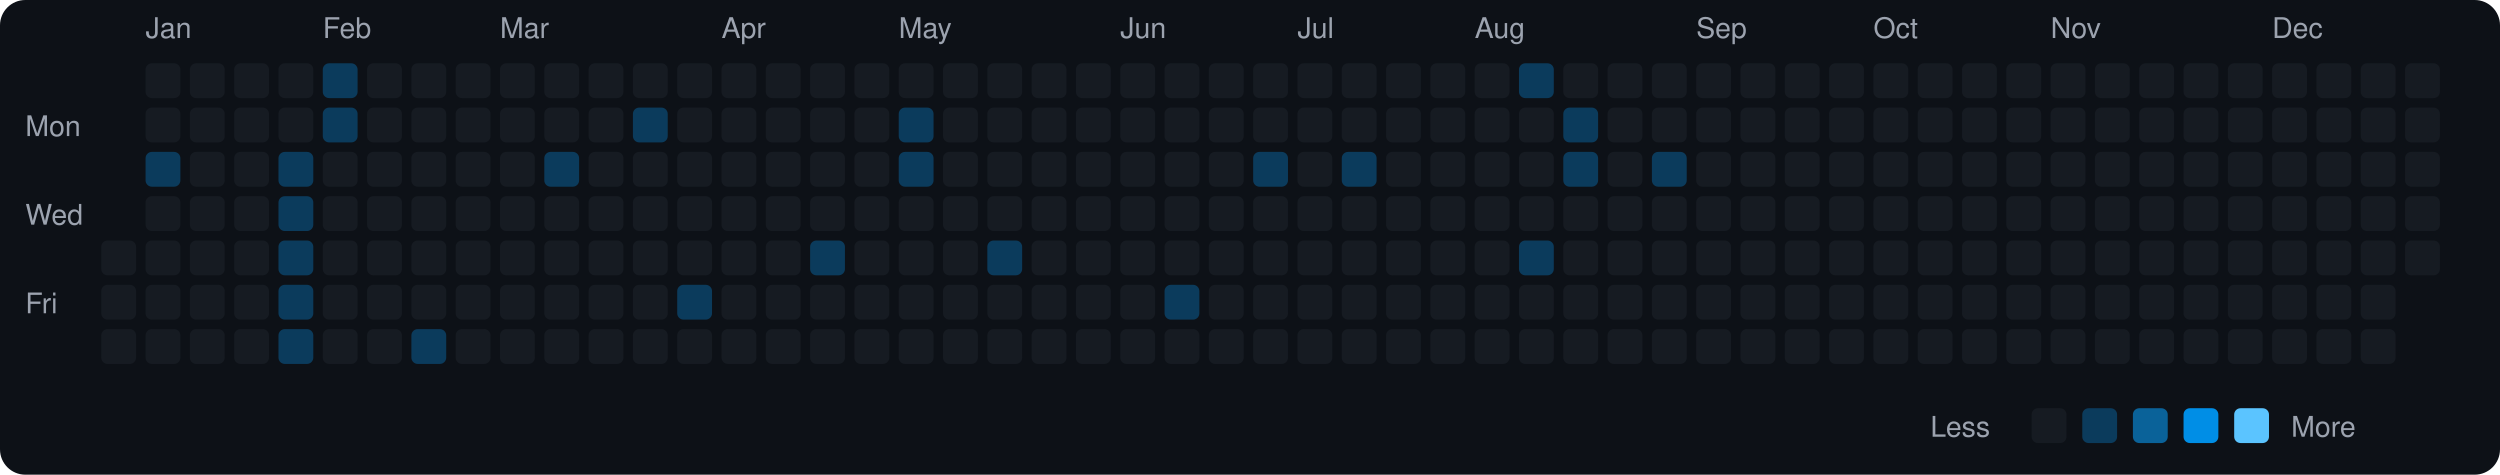
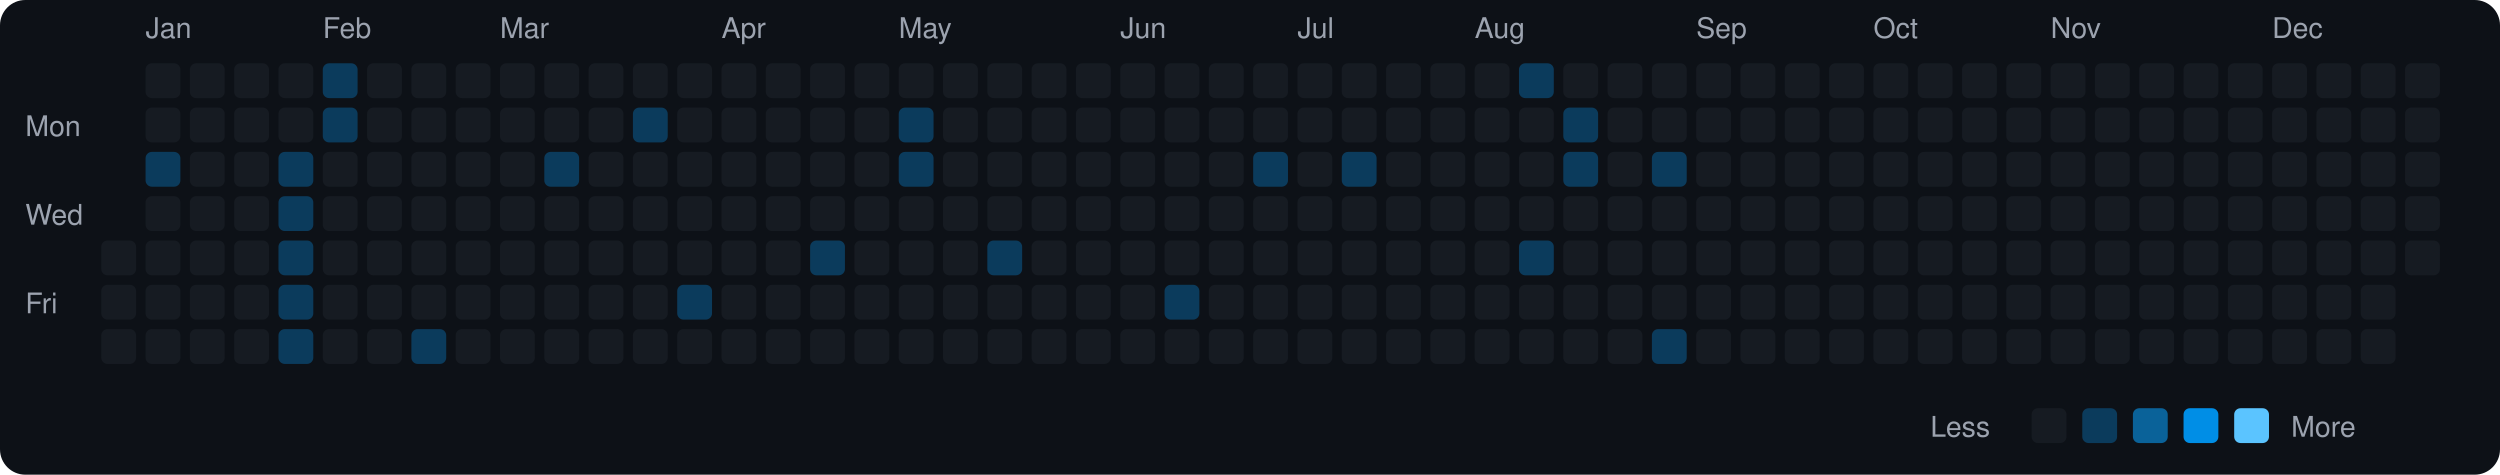
<svg xmlns="http://www.w3.org/2000/svg" viewBox="0 0 790 150" width="790" height="150">
  <rect width="790" height="150" fill="#0d1117" rx="8" ry="8" />
  <text x="8" y="43" fill="#9ca3af" font-size="9" font-family="-apple-system, BlinkMacSystemFont, 'Segoe UI', Helvetica, Arial, sans-serif">Mon</text>
  <text x="8" y="71" fill="#9ca3af" font-size="9" font-family="-apple-system, BlinkMacSystemFont, 'Segoe UI', Helvetica, Arial, sans-serif">Wed</text>
  <text x="8" y="99" fill="#9ca3af" font-size="9" font-family="-apple-system, BlinkMacSystemFont, 'Segoe UI', Helvetica, Arial, sans-serif">Fri</text>
  <rect x="32" y="76" width="11" height="11" rx="2" ry="2" fill="#161b22">
    </rect>
  <rect x="32" y="90" width="11" height="11" rx="2" ry="2" fill="#161b22">
    </rect>
  <rect x="32" y="104" width="11" height="11" rx="2" ry="2" fill="#161b22">
    </rect>
  <text x="46" y="12" fill="#9ca3af" font-size="9" font-family="-apple-system, BlinkMacSystemFont, 'Segoe UI', Helvetica, Arial, sans-serif">Jan</text>
  <rect x="46" y="20" width="11" height="11" rx="2" ry="2" fill="#161b22">
    </rect>
  <rect x="46" y="34" width="11" height="11" rx="2" ry="2" fill="#161b22">
    </rect>
  <rect x="46" y="48" width="11" height="11" rx="2" ry="2" fill="#0b3b5c">
    </rect>
  <rect x="46" y="62" width="11" height="11" rx="2" ry="2" fill="#161b22">
    </rect>
  <rect x="46" y="76" width="11" height="11" rx="2" ry="2" fill="#161b22">
    </rect>
  <rect x="46" y="90" width="11" height="11" rx="2" ry="2" fill="#161b22">
    </rect>
  <rect x="46" y="104" width="11" height="11" rx="2" ry="2" fill="#161b22">
    </rect>
  <rect x="60" y="20" width="11" height="11" rx="2" ry="2" fill="#161b22">
    </rect>
  <rect x="60" y="34" width="11" height="11" rx="2" ry="2" fill="#161b22">
    </rect>
  <rect x="60" y="48" width="11" height="11" rx="2" ry="2" fill="#161b22">
    </rect>
  <rect x="60" y="62" width="11" height="11" rx="2" ry="2" fill="#161b22">
    </rect>
  <rect x="60" y="76" width="11" height="11" rx="2" ry="2" fill="#161b22">
    </rect>
  <rect x="60" y="90" width="11" height="11" rx="2" ry="2" fill="#161b22">
    </rect>
  <rect x="60" y="104" width="11" height="11" rx="2" ry="2" fill="#161b22">
    </rect>
  <rect x="74" y="20" width="11" height="11" rx="2" ry="2" fill="#161b22">
    </rect>
  <rect x="74" y="34" width="11" height="11" rx="2" ry="2" fill="#161b22">
    </rect>
  <rect x="74" y="48" width="11" height="11" rx="2" ry="2" fill="#161b22">
    </rect>
  <rect x="74" y="62" width="11" height="11" rx="2" ry="2" fill="#161b22">
    </rect>
  <rect x="74" y="76" width="11" height="11" rx="2" ry="2" fill="#161b22">
    </rect>
  <rect x="74" y="90" width="11" height="11" rx="2" ry="2" fill="#161b22">
    </rect>
  <rect x="74" y="104" width="11" height="11" rx="2" ry="2" fill="#161b22">
    </rect>
  <rect x="88" y="20" width="11" height="11" rx="2" ry="2" fill="#161b22">
    </rect>
  <rect x="88" y="34" width="11" height="11" rx="2" ry="2" fill="#161b22">
    </rect>
  <rect x="88" y="48" width="11" height="11" rx="2" ry="2" fill="#0b3b5c">
    </rect>
  <rect x="88" y="62" width="11" height="11" rx="2" ry="2" fill="#0b3b5c">
    </rect>
  <rect x="88" y="76" width="11" height="11" rx="2" ry="2" fill="#0b3b5c">
    </rect>
  <rect x="88" y="90" width="11" height="11" rx="2" ry="2" fill="#0b3b5c">
    </rect>
  <rect x="88" y="104" width="11" height="11" rx="2" ry="2" fill="#0b3b5c">
    </rect>
  <text x="102" y="12" fill="#9ca3af" font-size="9" font-family="-apple-system, BlinkMacSystemFont, 'Segoe UI', Helvetica, Arial, sans-serif">Feb</text>
  <rect x="102" y="20" width="11" height="11" rx="2" ry="2" fill="#0b3b5c">
    </rect>
  <rect x="102" y="34" width="11" height="11" rx="2" ry="2" fill="#0b3b5c">
    </rect>
  <rect x="102" y="48" width="11" height="11" rx="2" ry="2" fill="#161b22">
    </rect>
  <rect x="102" y="62" width="11" height="11" rx="2" ry="2" fill="#161b22">
    </rect>
  <rect x="102" y="76" width="11" height="11" rx="2" ry="2" fill="#161b22">
    </rect>
  <rect x="102" y="90" width="11" height="11" rx="2" ry="2" fill="#161b22">
    </rect>
  <rect x="102" y="104" width="11" height="11" rx="2" ry="2" fill="#161b22">
    </rect>
  <rect x="116" y="20" width="11" height="11" rx="2" ry="2" fill="#161b22">
    </rect>
  <rect x="116" y="34" width="11" height="11" rx="2" ry="2" fill="#161b22">
    </rect>
  <rect x="116" y="48" width="11" height="11" rx="2" ry="2" fill="#161b22">
    </rect>
  <rect x="116" y="62" width="11" height="11" rx="2" ry="2" fill="#161b22">
    </rect>
  <rect x="116" y="76" width="11" height="11" rx="2" ry="2" fill="#161b22">
    </rect>
  <rect x="116" y="90" width="11" height="11" rx="2" ry="2" fill="#161b22">
    </rect>
  <rect x="116" y="104" width="11" height="11" rx="2" ry="2" fill="#161b22">
    </rect>
  <rect x="130" y="20" width="11" height="11" rx="2" ry="2" fill="#161b22">
    </rect>
  <rect x="130" y="34" width="11" height="11" rx="2" ry="2" fill="#161b22">
    </rect>
  <rect x="130" y="48" width="11" height="11" rx="2" ry="2" fill="#161b22">
    </rect>
  <rect x="130" y="62" width="11" height="11" rx="2" ry="2" fill="#161b22">
    </rect>
  <rect x="130" y="76" width="11" height="11" rx="2" ry="2" fill="#161b22">
    </rect>
  <rect x="130" y="90" width="11" height="11" rx="2" ry="2" fill="#161b22">
    </rect>
  <rect x="130" y="104" width="11" height="11" rx="2" ry="2" fill="#0b3b5c">
    </rect>
  <rect x="144" y="20" width="11" height="11" rx="2" ry="2" fill="#161b22">
    </rect>
  <rect x="144" y="34" width="11" height="11" rx="2" ry="2" fill="#161b22">
    </rect>
  <rect x="144" y="48" width="11" height="11" rx="2" ry="2" fill="#161b22">
    </rect>
  <rect x="144" y="62" width="11" height="11" rx="2" ry="2" fill="#161b22">
    </rect>
  <rect x="144" y="76" width="11" height="11" rx="2" ry="2" fill="#161b22">
    </rect>
  <rect x="144" y="90" width="11" height="11" rx="2" ry="2" fill="#161b22">
    </rect>
  <rect x="144" y="104" width="11" height="11" rx="2" ry="2" fill="#161b22">
    </rect>
  <text x="158" y="12" fill="#9ca3af" font-size="9" font-family="-apple-system, BlinkMacSystemFont, 'Segoe UI', Helvetica, Arial, sans-serif">Mar</text>
  <rect x="158" y="20" width="11" height="11" rx="2" ry="2" fill="#161b22">
    </rect>
  <rect x="158" y="34" width="11" height="11" rx="2" ry="2" fill="#161b22">
    </rect>
  <rect x="158" y="48" width="11" height="11" rx="2" ry="2" fill="#161b22">
    </rect>
  <rect x="158" y="62" width="11" height="11" rx="2" ry="2" fill="#161b22">
    </rect>
  <rect x="158" y="76" width="11" height="11" rx="2" ry="2" fill="#161b22">
    </rect>
  <rect x="158" y="90" width="11" height="11" rx="2" ry="2" fill="#161b22">
    </rect>
  <rect x="158" y="104" width="11" height="11" rx="2" ry="2" fill="#161b22">
    </rect>
  <rect x="172" y="20" width="11" height="11" rx="2" ry="2" fill="#161b22">
    </rect>
  <rect x="172" y="34" width="11" height="11" rx="2" ry="2" fill="#161b22">
    </rect>
  <rect x="172" y="48" width="11" height="11" rx="2" ry="2" fill="#0b3b5c">
    </rect>
  <rect x="172" y="62" width="11" height="11" rx="2" ry="2" fill="#161b22">
    </rect>
  <rect x="172" y="76" width="11" height="11" rx="2" ry="2" fill="#161b22">
    </rect>
  <rect x="172" y="90" width="11" height="11" rx="2" ry="2" fill="#161b22">
    </rect>
  <rect x="172" y="104" width="11" height="11" rx="2" ry="2" fill="#161b22">
    </rect>
  <rect x="186" y="20" width="11" height="11" rx="2" ry="2" fill="#161b22">
    </rect>
  <rect x="186" y="34" width="11" height="11" rx="2" ry="2" fill="#161b22">
    </rect>
  <rect x="186" y="48" width="11" height="11" rx="2" ry="2" fill="#161b22">
    </rect>
  <rect x="186" y="62" width="11" height="11" rx="2" ry="2" fill="#161b22">
    </rect>
  <rect x="186" y="76" width="11" height="11" rx="2" ry="2" fill="#161b22">
    </rect>
  <rect x="186" y="90" width="11" height="11" rx="2" ry="2" fill="#161b22">
    </rect>
  <rect x="186" y="104" width="11" height="11" rx="2" ry="2" fill="#161b22">
    </rect>
  <rect x="200" y="20" width="11" height="11" rx="2" ry="2" fill="#161b22">
    </rect>
  <rect x="200" y="34" width="11" height="11" rx="2" ry="2" fill="#0b3b5c">
    </rect>
  <rect x="200" y="48" width="11" height="11" rx="2" ry="2" fill="#161b22">
    </rect>
  <rect x="200" y="62" width="11" height="11" rx="2" ry="2" fill="#161b22">
    </rect>
  <rect x="200" y="76" width="11" height="11" rx="2" ry="2" fill="#161b22">
    </rect>
  <rect x="200" y="90" width="11" height="11" rx="2" ry="2" fill="#161b22">
    </rect>
  <rect x="200" y="104" width="11" height="11" rx="2" ry="2" fill="#161b22">
    </rect>
  <rect x="214" y="20" width="11" height="11" rx="2" ry="2" fill="#161b22">
    </rect>
  <rect x="214" y="34" width="11" height="11" rx="2" ry="2" fill="#161b22">
    </rect>
  <rect x="214" y="48" width="11" height="11" rx="2" ry="2" fill="#161b22">
    </rect>
  <rect x="214" y="62" width="11" height="11" rx="2" ry="2" fill="#161b22">
    </rect>
  <rect x="214" y="76" width="11" height="11" rx="2" ry="2" fill="#161b22">
    </rect>
  <rect x="214" y="90" width="11" height="11" rx="2" ry="2" fill="#0b3b5c">
    </rect>
  <rect x="214" y="104" width="11" height="11" rx="2" ry="2" fill="#161b22">
    </rect>
  <text x="228" y="12" fill="#9ca3af" font-size="9" font-family="-apple-system, BlinkMacSystemFont, 'Segoe UI', Helvetica, Arial, sans-serif">Apr</text>
  <rect x="228" y="20" width="11" height="11" rx="2" ry="2" fill="#161b22">
    </rect>
  <rect x="228" y="34" width="11" height="11" rx="2" ry="2" fill="#161b22">
    </rect>
  <rect x="228" y="48" width="11" height="11" rx="2" ry="2" fill="#161b22">
    </rect>
  <rect x="228" y="62" width="11" height="11" rx="2" ry="2" fill="#161b22">
    </rect>
  <rect x="228" y="76" width="11" height="11" rx="2" ry="2" fill="#161b22">
    </rect>
  <rect x="228" y="90" width="11" height="11" rx="2" ry="2" fill="#161b22">
    </rect>
  <rect x="228" y="104" width="11" height="11" rx="2" ry="2" fill="#161b22">
    </rect>
  <rect x="242" y="20" width="11" height="11" rx="2" ry="2" fill="#161b22">
    </rect>
  <rect x="242" y="34" width="11" height="11" rx="2" ry="2" fill="#161b22">
    </rect>
  <rect x="242" y="48" width="11" height="11" rx="2" ry="2" fill="#161b22">
    </rect>
  <rect x="242" y="62" width="11" height="11" rx="2" ry="2" fill="#161b22">
    </rect>
  <rect x="242" y="76" width="11" height="11" rx="2" ry="2" fill="#161b22">
    </rect>
  <rect x="242" y="90" width="11" height="11" rx="2" ry="2" fill="#161b22">
    </rect>
  <rect x="242" y="104" width="11" height="11" rx="2" ry="2" fill="#161b22">
    </rect>
  <rect x="256" y="20" width="11" height="11" rx="2" ry="2" fill="#161b22">
    </rect>
  <rect x="256" y="34" width="11" height="11" rx="2" ry="2" fill="#161b22">
    </rect>
  <rect x="256" y="48" width="11" height="11" rx="2" ry="2" fill="#161b22">
    </rect>
  <rect x="256" y="62" width="11" height="11" rx="2" ry="2" fill="#161b22">
    </rect>
  <rect x="256" y="76" width="11" height="11" rx="2" ry="2" fill="#0b3b5c">
    </rect>
  <rect x="256" y="90" width="11" height="11" rx="2" ry="2" fill="#161b22">
    </rect>
  <rect x="256" y="104" width="11" height="11" rx="2" ry="2" fill="#161b22">
    </rect>
  <rect x="270" y="20" width="11" height="11" rx="2" ry="2" fill="#161b22">
    </rect>
  <rect x="270" y="34" width="11" height="11" rx="2" ry="2" fill="#161b22">
    </rect>
  <rect x="270" y="48" width="11" height="11" rx="2" ry="2" fill="#161b22">
    </rect>
  <rect x="270" y="62" width="11" height="11" rx="2" ry="2" fill="#161b22">
    </rect>
  <rect x="270" y="76" width="11" height="11" rx="2" ry="2" fill="#161b22">
    </rect>
  <rect x="270" y="90" width="11" height="11" rx="2" ry="2" fill="#161b22">
    </rect>
  <rect x="270" y="104" width="11" height="11" rx="2" ry="2" fill="#161b22">
    </rect>
  <text x="284" y="12" fill="#9ca3af" font-size="9" font-family="-apple-system, BlinkMacSystemFont, 'Segoe UI', Helvetica, Arial, sans-serif">May</text>
  <rect x="284" y="20" width="11" height="11" rx="2" ry="2" fill="#161b22">
    </rect>
  <rect x="284" y="34" width="11" height="11" rx="2" ry="2" fill="#0b3b5c">
    </rect>
  <rect x="284" y="48" width="11" height="11" rx="2" ry="2" fill="#0b3b5c">
    </rect>
  <rect x="284" y="62" width="11" height="11" rx="2" ry="2" fill="#161b22">
    </rect>
  <rect x="284" y="76" width="11" height="11" rx="2" ry="2" fill="#161b22">
    </rect>
  <rect x="284" y="90" width="11" height="11" rx="2" ry="2" fill="#161b22">
    </rect>
  <rect x="284" y="104" width="11" height="11" rx="2" ry="2" fill="#161b22">
    </rect>
  <rect x="298" y="20" width="11" height="11" rx="2" ry="2" fill="#161b22">
    </rect>
  <rect x="298" y="34" width="11" height="11" rx="2" ry="2" fill="#161b22">
    </rect>
  <rect x="298" y="48" width="11" height="11" rx="2" ry="2" fill="#161b22">
    </rect>
  <rect x="298" y="62" width="11" height="11" rx="2" ry="2" fill="#161b22">
    </rect>
  <rect x="298" y="76" width="11" height="11" rx="2" ry="2" fill="#161b22">
    </rect>
  <rect x="298" y="90" width="11" height="11" rx="2" ry="2" fill="#161b22">
    </rect>
  <rect x="298" y="104" width="11" height="11" rx="2" ry="2" fill="#161b22">
    </rect>
  <rect x="312" y="20" width="11" height="11" rx="2" ry="2" fill="#161b22">
    </rect>
  <rect x="312" y="34" width="11" height="11" rx="2" ry="2" fill="#161b22">
    </rect>
  <rect x="312" y="48" width="11" height="11" rx="2" ry="2" fill="#161b22">
    </rect>
  <rect x="312" y="62" width="11" height="11" rx="2" ry="2" fill="#161b22">
    </rect>
  <rect x="312" y="76" width="11" height="11" rx="2" ry="2" fill="#0b3b5c">
    </rect>
  <rect x="312" y="90" width="11" height="11" rx="2" ry="2" fill="#161b22">
    </rect>
  <rect x="312" y="104" width="11" height="11" rx="2" ry="2" fill="#161b22">
    </rect>
  <rect x="326" y="20" width="11" height="11" rx="2" ry="2" fill="#161b22">
    </rect>
  <rect x="326" y="34" width="11" height="11" rx="2" ry="2" fill="#161b22">
    </rect>
  <rect x="326" y="48" width="11" height="11" rx="2" ry="2" fill="#161b22">
    </rect>
  <rect x="326" y="62" width="11" height="11" rx="2" ry="2" fill="#161b22">
    </rect>
  <rect x="326" y="76" width="11" height="11" rx="2" ry="2" fill="#161b22">
    </rect>
  <rect x="326" y="90" width="11" height="11" rx="2" ry="2" fill="#161b22">
    </rect>
  <rect x="326" y="104" width="11" height="11" rx="2" ry="2" fill="#161b22">
    </rect>
  <rect x="340" y="20" width="11" height="11" rx="2" ry="2" fill="#161b22">
    </rect>
  <rect x="340" y="34" width="11" height="11" rx="2" ry="2" fill="#161b22">
    </rect>
  <rect x="340" y="48" width="11" height="11" rx="2" ry="2" fill="#161b22">
    </rect>
  <rect x="340" y="62" width="11" height="11" rx="2" ry="2" fill="#161b22">
    </rect>
  <rect x="340" y="76" width="11" height="11" rx="2" ry="2" fill="#161b22">
    </rect>
  <rect x="340" y="90" width="11" height="11" rx="2" ry="2" fill="#161b22">
    </rect>
  <rect x="340" y="104" width="11" height="11" rx="2" ry="2" fill="#161b22">
    </rect>
  <text x="354" y="12" fill="#9ca3af" font-size="9" font-family="-apple-system, BlinkMacSystemFont, 'Segoe UI', Helvetica, Arial, sans-serif">Jun</text>
  <rect x="354" y="20" width="11" height="11" rx="2" ry="2" fill="#161b22">
    </rect>
  <rect x="354" y="34" width="11" height="11" rx="2" ry="2" fill="#161b22">
    </rect>
  <rect x="354" y="48" width="11" height="11" rx="2" ry="2" fill="#161b22">
    </rect>
  <rect x="354" y="62" width="11" height="11" rx="2" ry="2" fill="#161b22">
    </rect>
  <rect x="354" y="76" width="11" height="11" rx="2" ry="2" fill="#161b22">
    </rect>
  <rect x="354" y="90" width="11" height="11" rx="2" ry="2" fill="#161b22">
    </rect>
  <rect x="354" y="104" width="11" height="11" rx="2" ry="2" fill="#161b22">
    </rect>
  <rect x="368" y="20" width="11" height="11" rx="2" ry="2" fill="#161b22">
    </rect>
  <rect x="368" y="34" width="11" height="11" rx="2" ry="2" fill="#161b22">
    </rect>
  <rect x="368" y="48" width="11" height="11" rx="2" ry="2" fill="#161b22">
    </rect>
  <rect x="368" y="62" width="11" height="11" rx="2" ry="2" fill="#161b22">
    </rect>
  <rect x="368" y="76" width="11" height="11" rx="2" ry="2" fill="#161b22">
    </rect>
  <rect x="368" y="90" width="11" height="11" rx="2" ry="2" fill="#0b3b5c">
    </rect>
  <rect x="368" y="104" width="11" height="11" rx="2" ry="2" fill="#161b22">
    </rect>
  <rect x="382" y="20" width="11" height="11" rx="2" ry="2" fill="#161b22">
    </rect>
  <rect x="382" y="34" width="11" height="11" rx="2" ry="2" fill="#161b22">
    </rect>
  <rect x="382" y="48" width="11" height="11" rx="2" ry="2" fill="#161b22">
    </rect>
  <rect x="382" y="62" width="11" height="11" rx="2" ry="2" fill="#161b22">
    </rect>
  <rect x="382" y="76" width="11" height="11" rx="2" ry="2" fill="#161b22">
    </rect>
  <rect x="382" y="90" width="11" height="11" rx="2" ry="2" fill="#161b22">
    </rect>
  <rect x="382" y="104" width="11" height="11" rx="2" ry="2" fill="#161b22">
    </rect>
  <rect x="396" y="20" width="11" height="11" rx="2" ry="2" fill="#161b22">
    </rect>
  <rect x="396" y="34" width="11" height="11" rx="2" ry="2" fill="#161b22">
    </rect>
  <rect x="396" y="48" width="11" height="11" rx="2" ry="2" fill="#0b3b5c">
    </rect>
  <rect x="396" y="62" width="11" height="11" rx="2" ry="2" fill="#161b22">
    </rect>
  <rect x="396" y="76" width="11" height="11" rx="2" ry="2" fill="#161b22">
    </rect>
  <rect x="396" y="90" width="11" height="11" rx="2" ry="2" fill="#161b22">
    </rect>
  <rect x="396" y="104" width="11" height="11" rx="2" ry="2" fill="#161b22">
    </rect>
  <text x="410" y="12" fill="#9ca3af" font-size="9" font-family="-apple-system, BlinkMacSystemFont, 'Segoe UI', Helvetica, Arial, sans-serif">Jul</text>
  <rect x="410" y="20" width="11" height="11" rx="2" ry="2" fill="#161b22">
    </rect>
  <rect x="410" y="34" width="11" height="11" rx="2" ry="2" fill="#161b22">
    </rect>
  <rect x="410" y="48" width="11" height="11" rx="2" ry="2" fill="#161b22">
    </rect>
  <rect x="410" y="62" width="11" height="11" rx="2" ry="2" fill="#161b22">
    </rect>
  <rect x="410" y="76" width="11" height="11" rx="2" ry="2" fill="#161b22">
    </rect>
  <rect x="410" y="90" width="11" height="11" rx="2" ry="2" fill="#161b22">
    </rect>
  <rect x="410" y="104" width="11" height="11" rx="2" ry="2" fill="#161b22">
    </rect>
  <rect x="424" y="20" width="11" height="11" rx="2" ry="2" fill="#161b22">
    </rect>
  <rect x="424" y="34" width="11" height="11" rx="2" ry="2" fill="#161b22">
    </rect>
  <rect x="424" y="48" width="11" height="11" rx="2" ry="2" fill="#0b3b5c">
    </rect>
  <rect x="424" y="62" width="11" height="11" rx="2" ry="2" fill="#161b22">
    </rect>
  <rect x="424" y="76" width="11" height="11" rx="2" ry="2" fill="#161b22">
    </rect>
  <rect x="424" y="90" width="11" height="11" rx="2" ry="2" fill="#161b22">
    </rect>
  <rect x="424" y="104" width="11" height="11" rx="2" ry="2" fill="#161b22">
    </rect>
  <rect x="438" y="20" width="11" height="11" rx="2" ry="2" fill="#161b22">
    </rect>
  <rect x="438" y="34" width="11" height="11" rx="2" ry="2" fill="#161b22">
    </rect>
  <rect x="438" y="48" width="11" height="11" rx="2" ry="2" fill="#161b22">
    </rect>
  <rect x="438" y="62" width="11" height="11" rx="2" ry="2" fill="#161b22">
    </rect>
  <rect x="438" y="76" width="11" height="11" rx="2" ry="2" fill="#161b22">
    </rect>
  <rect x="438" y="90" width="11" height="11" rx="2" ry="2" fill="#161b22">
    </rect>
  <rect x="438" y="104" width="11" height="11" rx="2" ry="2" fill="#161b22">
    </rect>
  <rect x="452" y="20" width="11" height="11" rx="2" ry="2" fill="#161b22">
    </rect>
  <rect x="452" y="34" width="11" height="11" rx="2" ry="2" fill="#161b22">
    </rect>
  <rect x="452" y="48" width="11" height="11" rx="2" ry="2" fill="#161b22">
    </rect>
  <rect x="452" y="62" width="11" height="11" rx="2" ry="2" fill="#161b22">
    </rect>
  <rect x="452" y="76" width="11" height="11" rx="2" ry="2" fill="#161b22">
    </rect>
  <rect x="452" y="90" width="11" height="11" rx="2" ry="2" fill="#161b22">
    </rect>
  <rect x="452" y="104" width="11" height="11" rx="2" ry="2" fill="#161b22">
    </rect>
  <text x="466" y="12" fill="#9ca3af" font-size="9" font-family="-apple-system, BlinkMacSystemFont, 'Segoe UI', Helvetica, Arial, sans-serif">Aug</text>
  <rect x="466" y="20" width="11" height="11" rx="2" ry="2" fill="#161b22">
    </rect>
  <rect x="466" y="34" width="11" height="11" rx="2" ry="2" fill="#161b22">
    </rect>
  <rect x="466" y="48" width="11" height="11" rx="2" ry="2" fill="#161b22">
    </rect>
  <rect x="466" y="62" width="11" height="11" rx="2" ry="2" fill="#161b22">
    </rect>
  <rect x="466" y="76" width="11" height="11" rx="2" ry="2" fill="#161b22">
    </rect>
  <rect x="466" y="90" width="11" height="11" rx="2" ry="2" fill="#161b22">
    </rect>
  <rect x="466" y="104" width="11" height="11" rx="2" ry="2" fill="#161b22">
    </rect>
  <rect x="480" y="20" width="11" height="11" rx="2" ry="2" fill="#0b3b5c">
    </rect>
  <rect x="480" y="34" width="11" height="11" rx="2" ry="2" fill="#161b22">
    </rect>
  <rect x="480" y="48" width="11" height="11" rx="2" ry="2" fill="#161b22">
    </rect>
  <rect x="480" y="62" width="11" height="11" rx="2" ry="2" fill="#161b22">
    </rect>
  <rect x="480" y="76" width="11" height="11" rx="2" ry="2" fill="#0b3b5c">
    </rect>
  <rect x="480" y="90" width="11" height="11" rx="2" ry="2" fill="#161b22">
    </rect>
  <rect x="480" y="104" width="11" height="11" rx="2" ry="2" fill="#161b22">
    </rect>
  <rect x="494" y="20" width="11" height="11" rx="2" ry="2" fill="#161b22">
    </rect>
  <rect x="494" y="34" width="11" height="11" rx="2" ry="2" fill="#0b3b5c">
    </rect>
  <rect x="494" y="48" width="11" height="11" rx="2" ry="2" fill="#0b3b5c">
    </rect>
  <rect x="494" y="62" width="11" height="11" rx="2" ry="2" fill="#161b22">
    </rect>
  <rect x="494" y="76" width="11" height="11" rx="2" ry="2" fill="#161b22">
    </rect>
  <rect x="494" y="90" width="11" height="11" rx="2" ry="2" fill="#161b22">
    </rect>
  <rect x="494" y="104" width="11" height="11" rx="2" ry="2" fill="#161b22">
    </rect>
  <rect x="508" y="20" width="11" height="11" rx="2" ry="2" fill="#161b22">
    </rect>
  <rect x="508" y="34" width="11" height="11" rx="2" ry="2" fill="#161b22">
    </rect>
  <rect x="508" y="48" width="11" height="11" rx="2" ry="2" fill="#161b22">
    </rect>
  <rect x="508" y="62" width="11" height="11" rx="2" ry="2" fill="#161b22">
    </rect>
  <rect x="508" y="76" width="11" height="11" rx="2" ry="2" fill="#161b22">
    </rect>
  <rect x="508" y="90" width="11" height="11" rx="2" ry="2" fill="#161b22">
    </rect>
  <rect x="508" y="104" width="11" height="11" rx="2" ry="2" fill="#161b22">
    </rect>
  <rect x="522" y="20" width="11" height="11" rx="2" ry="2" fill="#161b22">
    </rect>
  <rect x="522" y="34" width="11" height="11" rx="2" ry="2" fill="#161b22">
    </rect>
  <rect x="522" y="48" width="11" height="11" rx="2" ry="2" fill="#0b3b5c">
    </rect>
  <rect x="522" y="62" width="11" height="11" rx="2" ry="2" fill="#161b22">
    </rect>
  <rect x="522" y="76" width="11" height="11" rx="2" ry="2" fill="#161b22">
    </rect>
  <rect x="522" y="90" width="11" height="11" rx="2" ry="2" fill="#161b22">
    </rect>
-   <rect x="522" y="104" width="11" height="11" rx="2" ry="2" fill="#161b22">
+   <rect x="522" y="104" width="11" height="11" rx="2" ry="2" fill="#0b3b5c">
    </rect>
  <text x="536" y="12" fill="#9ca3af" font-size="9" font-family="-apple-system, BlinkMacSystemFont, 'Segoe UI', Helvetica, Arial, sans-serif">Sep</text>
  <rect x="536" y="20" width="11" height="11" rx="2" ry="2" fill="#161b22">
    </rect>
  <rect x="536" y="34" width="11" height="11" rx="2" ry="2" fill="#161b22">
    </rect>
  <rect x="536" y="48" width="11" height="11" rx="2" ry="2" fill="#161b22">
    </rect>
  <rect x="536" y="62" width="11" height="11" rx="2" ry="2" fill="#161b22">
    </rect>
  <rect x="536" y="76" width="11" height="11" rx="2" ry="2" fill="#161b22">
    </rect>
  <rect x="536" y="90" width="11" height="11" rx="2" ry="2" fill="#161b22">
    </rect>
  <rect x="536" y="104" width="11" height="11" rx="2" ry="2" fill="#161b22">
    </rect>
  <rect x="550" y="20" width="11" height="11" rx="2" ry="2" fill="#161b22">
    </rect>
  <rect x="550" y="34" width="11" height="11" rx="2" ry="2" fill="#161b22">
    </rect>
  <rect x="550" y="48" width="11" height="11" rx="2" ry="2" fill="#161b22">
    </rect>
  <rect x="550" y="62" width="11" height="11" rx="2" ry="2" fill="#161b22">
    </rect>
  <rect x="550" y="76" width="11" height="11" rx="2" ry="2" fill="#161b22">
    </rect>
  <rect x="550" y="90" width="11" height="11" rx="2" ry="2" fill="#161b22">
    </rect>
  <rect x="550" y="104" width="11" height="11" rx="2" ry="2" fill="#161b22">
    </rect>
  <rect x="564" y="20" width="11" height="11" rx="2" ry="2" fill="#161b22">
    </rect>
  <rect x="564" y="34" width="11" height="11" rx="2" ry="2" fill="#161b22">
    </rect>
  <rect x="564" y="48" width="11" height="11" rx="2" ry="2" fill="#161b22">
    </rect>
  <rect x="564" y="62" width="11" height="11" rx="2" ry="2" fill="#161b22">
    </rect>
  <rect x="564" y="76" width="11" height="11" rx="2" ry="2" fill="#161b22">
    </rect>
  <rect x="564" y="90" width="11" height="11" rx="2" ry="2" fill="#161b22">
    </rect>
  <rect x="564" y="104" width="11" height="11" rx="2" ry="2" fill="#161b22">
    </rect>
  <rect x="578" y="20" width="11" height="11" rx="2" ry="2" fill="#161b22">
    </rect>
  <rect x="578" y="34" width="11" height="11" rx="2" ry="2" fill="#161b22">
    </rect>
  <rect x="578" y="48" width="11" height="11" rx="2" ry="2" fill="#161b22">
    </rect>
  <rect x="578" y="62" width="11" height="11" rx="2" ry="2" fill="#161b22">
    </rect>
  <rect x="578" y="76" width="11" height="11" rx="2" ry="2" fill="#161b22">
    </rect>
  <rect x="578" y="90" width="11" height="11" rx="2" ry="2" fill="#161b22">
    </rect>
  <rect x="578" y="104" width="11" height="11" rx="2" ry="2" fill="#161b22">
    </rect>
  <text x="592" y="12" fill="#9ca3af" font-size="9" font-family="-apple-system, BlinkMacSystemFont, 'Segoe UI', Helvetica, Arial, sans-serif">Oct</text>
  <rect x="592" y="20" width="11" height="11" rx="2" ry="2" fill="#161b22">
    </rect>
  <rect x="592" y="34" width="11" height="11" rx="2" ry="2" fill="#161b22">
    </rect>
  <rect x="592" y="48" width="11" height="11" rx="2" ry="2" fill="#161b22">
    </rect>
  <rect x="592" y="62" width="11" height="11" rx="2" ry="2" fill="#161b22">
    </rect>
  <rect x="592" y="76" width="11" height="11" rx="2" ry="2" fill="#161b22">
    </rect>
  <rect x="592" y="90" width="11" height="11" rx="2" ry="2" fill="#161b22">
    </rect>
  <rect x="592" y="104" width="11" height="11" rx="2" ry="2" fill="#161b22">
    </rect>
  <rect x="606" y="20" width="11" height="11" rx="2" ry="2" fill="#161b22">
    </rect>
  <rect x="606" y="34" width="11" height="11" rx="2" ry="2" fill="#161b22">
    </rect>
  <rect x="606" y="48" width="11" height="11" rx="2" ry="2" fill="#161b22">
    </rect>
  <rect x="606" y="62" width="11" height="11" rx="2" ry="2" fill="#161b22">
    </rect>
  <rect x="606" y="76" width="11" height="11" rx="2" ry="2" fill="#161b22">
    </rect>
  <rect x="606" y="90" width="11" height="11" rx="2" ry="2" fill="#161b22">
    </rect>
  <rect x="606" y="104" width="11" height="11" rx="2" ry="2" fill="#161b22">
    </rect>
  <rect x="620" y="20" width="11" height="11" rx="2" ry="2" fill="#161b22">
    </rect>
  <rect x="620" y="34" width="11" height="11" rx="2" ry="2" fill="#161b22">
    </rect>
  <rect x="620" y="48" width="11" height="11" rx="2" ry="2" fill="#161b22">
    </rect>
  <rect x="620" y="62" width="11" height="11" rx="2" ry="2" fill="#161b22">
    </rect>
  <rect x="620" y="76" width="11" height="11" rx="2" ry="2" fill="#161b22">
    </rect>
  <rect x="620" y="90" width="11" height="11" rx="2" ry="2" fill="#161b22">
    </rect>
  <rect x="620" y="104" width="11" height="11" rx="2" ry="2" fill="#161b22">
    </rect>
  <rect x="634" y="20" width="11" height="11" rx="2" ry="2" fill="#161b22">
    </rect>
  <rect x="634" y="34" width="11" height="11" rx="2" ry="2" fill="#161b22">
    </rect>
  <rect x="634" y="48" width="11" height="11" rx="2" ry="2" fill="#161b22">
    </rect>
  <rect x="634" y="62" width="11" height="11" rx="2" ry="2" fill="#161b22">
    </rect>
  <rect x="634" y="76" width="11" height="11" rx="2" ry="2" fill="#161b22">
    </rect>
  <rect x="634" y="90" width="11" height="11" rx="2" ry="2" fill="#161b22">
    </rect>
  <rect x="634" y="104" width="11" height="11" rx="2" ry="2" fill="#161b22">
    </rect>
  <text x="648" y="12" fill="#9ca3af" font-size="9" font-family="-apple-system, BlinkMacSystemFont, 'Segoe UI', Helvetica, Arial, sans-serif">Nov</text>
  <rect x="648" y="20" width="11" height="11" rx="2" ry="2" fill="#161b22">
    </rect>
  <rect x="648" y="34" width="11" height="11" rx="2" ry="2" fill="#161b22">
    </rect>
  <rect x="648" y="48" width="11" height="11" rx="2" ry="2" fill="#161b22">
    </rect>
  <rect x="648" y="62" width="11" height="11" rx="2" ry="2" fill="#161b22">
    </rect>
  <rect x="648" y="76" width="11" height="11" rx="2" ry="2" fill="#161b22">
    </rect>
  <rect x="648" y="90" width="11" height="11" rx="2" ry="2" fill="#161b22">
    </rect>
  <rect x="648" y="104" width="11" height="11" rx="2" ry="2" fill="#161b22">
    </rect>
  <rect x="662" y="20" width="11" height="11" rx="2" ry="2" fill="#161b22">
    </rect>
  <rect x="662" y="34" width="11" height="11" rx="2" ry="2" fill="#161b22">
    </rect>
  <rect x="662" y="48" width="11" height="11" rx="2" ry="2" fill="#161b22">
    </rect>
  <rect x="662" y="62" width="11" height="11" rx="2" ry="2" fill="#161b22">
    </rect>
  <rect x="662" y="76" width="11" height="11" rx="2" ry="2" fill="#161b22">
    </rect>
  <rect x="662" y="90" width="11" height="11" rx="2" ry="2" fill="#161b22">
    </rect>
  <rect x="662" y="104" width="11" height="11" rx="2" ry="2" fill="#161b22">
    </rect>
  <rect x="676" y="20" width="11" height="11" rx="2" ry="2" fill="#161b22">
    </rect>
  <rect x="676" y="34" width="11" height="11" rx="2" ry="2" fill="#161b22">
    </rect>
  <rect x="676" y="48" width="11" height="11" rx="2" ry="2" fill="#161b22">
    </rect>
  <rect x="676" y="62" width="11" height="11" rx="2" ry="2" fill="#161b22">
    </rect>
  <rect x="676" y="76" width="11" height="11" rx="2" ry="2" fill="#161b22">
    </rect>
  <rect x="676" y="90" width="11" height="11" rx="2" ry="2" fill="#161b22">
    </rect>
  <rect x="676" y="104" width="11" height="11" rx="2" ry="2" fill="#161b22">
    </rect>
  <rect x="690" y="20" width="11" height="11" rx="2" ry="2" fill="#161b22">
    </rect>
  <rect x="690" y="34" width="11" height="11" rx="2" ry="2" fill="#161b22">
    </rect>
  <rect x="690" y="48" width="11" height="11" rx="2" ry="2" fill="#161b22">
    </rect>
  <rect x="690" y="62" width="11" height="11" rx="2" ry="2" fill="#161b22">
    </rect>
  <rect x="690" y="76" width="11" height="11" rx="2" ry="2" fill="#161b22">
    </rect>
  <rect x="690" y="90" width="11" height="11" rx="2" ry="2" fill="#161b22">
    </rect>
  <rect x="690" y="104" width="11" height="11" rx="2" ry="2" fill="#161b22">
    </rect>
  <rect x="704" y="20" width="11" height="11" rx="2" ry="2" fill="#161b22">
    </rect>
  <rect x="704" y="34" width="11" height="11" rx="2" ry="2" fill="#161b22">
    </rect>
  <rect x="704" y="48" width="11" height="11" rx="2" ry="2" fill="#161b22">
    </rect>
  <rect x="704" y="62" width="11" height="11" rx="2" ry="2" fill="#161b22">
    </rect>
  <rect x="704" y="76" width="11" height="11" rx="2" ry="2" fill="#161b22">
    </rect>
  <rect x="704" y="90" width="11" height="11" rx="2" ry="2" fill="#161b22">
    </rect>
  <rect x="704" y="104" width="11" height="11" rx="2" ry="2" fill="#161b22">
    </rect>
  <text x="718" y="12" fill="#9ca3af" font-size="9" font-family="-apple-system, BlinkMacSystemFont, 'Segoe UI', Helvetica, Arial, sans-serif">Dec</text>
  <rect x="718" y="20" width="11" height="11" rx="2" ry="2" fill="#161b22">
    </rect>
  <rect x="718" y="34" width="11" height="11" rx="2" ry="2" fill="#161b22">
    </rect>
  <rect x="718" y="48" width="11" height="11" rx="2" ry="2" fill="#161b22">
    </rect>
  <rect x="718" y="62" width="11" height="11" rx="2" ry="2" fill="#161b22">
    </rect>
  <rect x="718" y="76" width="11" height="11" rx="2" ry="2" fill="#161b22">
    </rect>
  <rect x="718" y="90" width="11" height="11" rx="2" ry="2" fill="#161b22">
    </rect>
  <rect x="718" y="104" width="11" height="11" rx="2" ry="2" fill="#161b22">
    </rect>
  <rect x="732" y="20" width="11" height="11" rx="2" ry="2" fill="#161b22">
    </rect>
  <rect x="732" y="34" width="11" height="11" rx="2" ry="2" fill="#161b22">
    </rect>
  <rect x="732" y="48" width="11" height="11" rx="2" ry="2" fill="#161b22">
    </rect>
  <rect x="732" y="62" width="11" height="11" rx="2" ry="2" fill="#161b22">
    </rect>
  <rect x="732" y="76" width="11" height="11" rx="2" ry="2" fill="#161b22">
    </rect>
  <rect x="732" y="90" width="11" height="11" rx="2" ry="2" fill="#161b22">
    </rect>
  <rect x="732" y="104" width="11" height="11" rx="2" ry="2" fill="#161b22">
    </rect>
  <rect x="746" y="20" width="11" height="11" rx="2" ry="2" fill="#161b22">
    </rect>
  <rect x="746" y="34" width="11" height="11" rx="2" ry="2" fill="#161b22">
    </rect>
  <rect x="746" y="48" width="11" height="11" rx="2" ry="2" fill="#161b22">
    </rect>
  <rect x="746" y="62" width="11" height="11" rx="2" ry="2" fill="#161b22">
    </rect>
  <rect x="746" y="76" width="11" height="11" rx="2" ry="2" fill="#161b22">
    </rect>
  <rect x="746" y="90" width="11" height="11" rx="2" ry="2" fill="#161b22">
    </rect>
  <rect x="746" y="104" width="11" height="11" rx="2" ry="2" fill="#161b22">
    </rect>
  <rect x="760" y="20" width="11" height="11" rx="2" ry="2" fill="#161b22">
    </rect>
  <rect x="760" y="34" width="11" height="11" rx="2" ry="2" fill="#161b22">
    </rect>
  <rect x="760" y="48" width="11" height="11" rx="2" ry="2" fill="#161b22">
    </rect>
  <rect x="760" y="62" width="11" height="11" rx="2" ry="2" fill="#161b22">
    </rect>
  <rect x="760" y="76" width="11" height="11" rx="2" ry="2" fill="#161b22">
    </rect>
  <text x="610" y="138" fill="#9ca3af" font-size="9" font-family="-apple-system, BlinkMacSystemFont, 'Segoe UI', Helvetica, Arial, sans-serif">Less</text>
  <rect x="642" y="129" width="11" height="11" rx="2" ry="2" fill="#161b22" />
  <rect x="658" y="129" width="11" height="11" rx="2" ry="2" fill="#0b3b5c" />
  <rect x="674" y="129" width="11" height="11" rx="2" ry="2" fill="#0a6299" />
  <rect x="690" y="129" width="11" height="11" rx="2" ry="2" fill="#008ee6" />
  <rect x="706" y="129" width="11" height="11" rx="2" ry="2" fill="#5bc4ff" />
  <text x="724" y="138" fill="#9ca3af" font-size="9" font-family="-apple-system, BlinkMacSystemFont, 'Segoe UI', Helvetica, Arial, sans-serif">More</text>
</svg>
